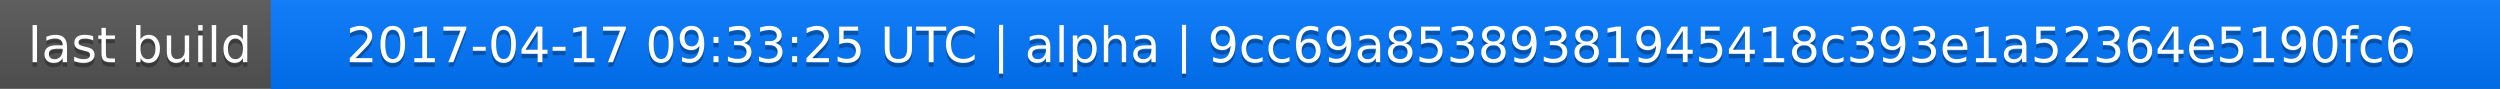
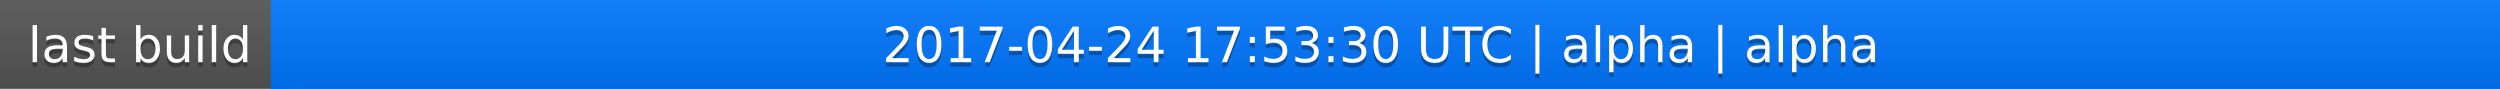
<svg xmlns="http://www.w3.org/2000/svg" width="563" height="20">
  <linearGradient id="a" x2="0" y2="100%">
    <stop offset="0" stop-color="#bbb" stop-opacity=".1" />
    <stop offset="1" stop-opacity=".1" />
  </linearGradient>
  <rect rx="0" width="563" height="20" fill="#555" />
  <rect rx="0" x="61" width="502" height="20" fill="#07f" />
  <path fill="#07f" d="M61 0h4v20h-4z" />
  <rect rx="0" width="563" height="20" fill="url(#a)" />
  <g fill="#fff" text-anchor="middle" font-family="DejaVu Sans,Verdana,Geneva,sans-serif" font-size="11">
    <text x="31.5" y="15" fill="#010101" fill-opacity=".3">last build</text>
    <text x="31.5" y="14">last build</text>
-     <text x="311" y="15" fill="#010101" fill-opacity=".3">2017-04-17 09:33:25 UTC | alpha | 9cc69a85389381945418c393e1a52364e5190fc6</text>
-     <text x="311" y="14">2017-04-17 09:33:25 UTC | alpha | 9cc69a85389381945418c393e1a52364e5190fc6</text>
+     <text x="311" y="15" fill="#010101" fill-opacity=".3">2017-04-24 17:53:30 UTC | alpha | alpha</text>
+     <text x="311" y="14">2017-04-24 17:53:30 UTC | alpha | alpha</text>
  </g>
</svg>
